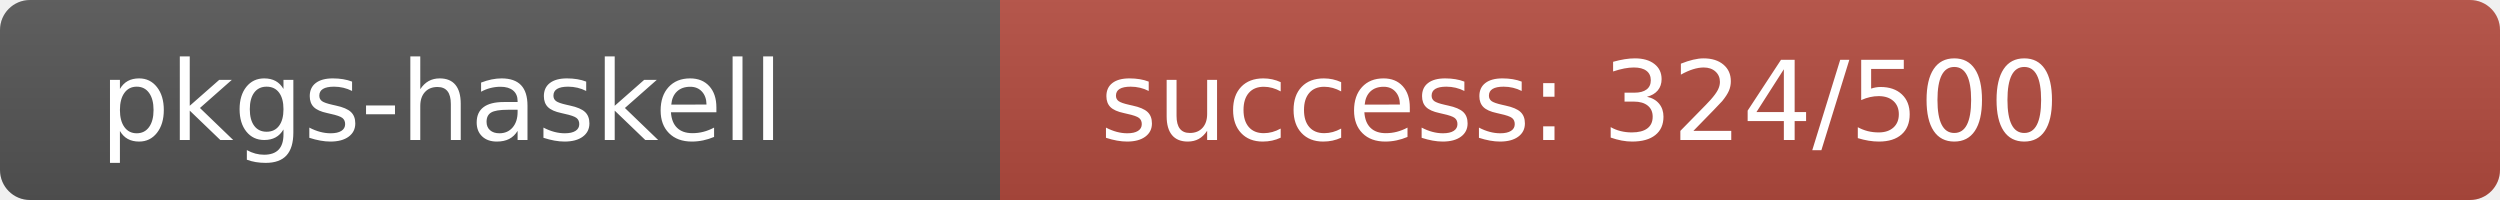
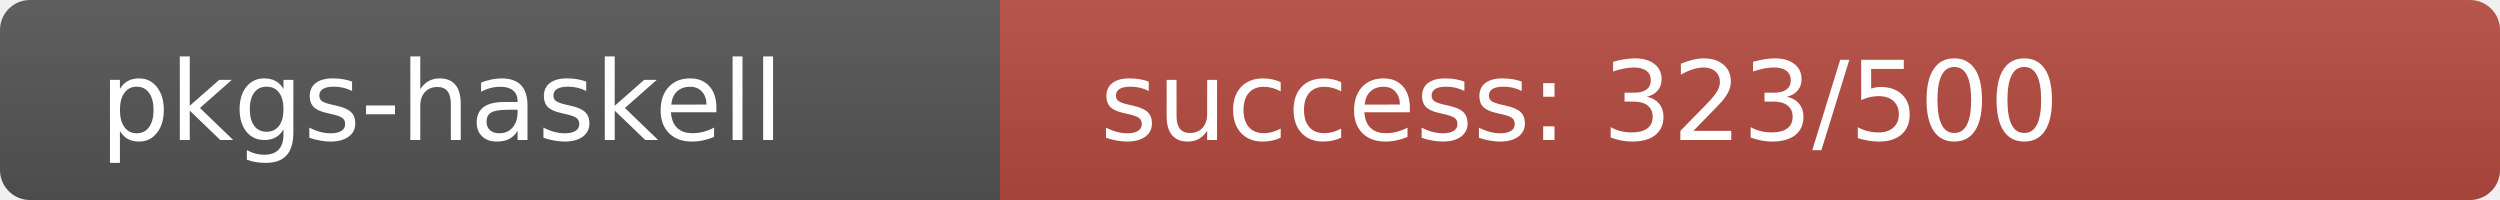
<svg xmlns="http://www.w3.org/2000/svg" width="250" height="20" role="img">
  <linearGradient id="s" x2="0" y2="100%">
    <stop offset="0" stop-color="#bbb" stop-opacity=".1" />
    <stop offset="1" stop-opacity=".1" />
  </linearGradient>
  <clipPath id="r">
    <rect width="250" height="20" rx="3" fill="#fff" />
  </clipPath>
  <g clip-path="url(#r)">
    <rect width="100" height="20" fill="#555" />
-     <rect x="100" width="150" height="20" fill="rgb(180,76,64)" />
+     <rect x="100" width="150" height="20" fill="rgb(181,75,64)" />
    <rect width="250" height="20" fill="url(#s)" />
  </g>
  <g fill="#fff" text-anchor="start" font-family="Verdana,Geneva,DejaVu Sans,sans-serif" text-rendering="geometricPrecision" font-size="110">
    <text x="100" y="140" transform="scale(.1)" fill="#fff">pkgs-haskell</text>
-     <text x="1100" y="140" transform="scale(.1)" fill="#fff">success: 324/500</text>
+     <text x="1100" y="140" transform="scale(.1)" fill="#fff">success: 323/500</text>
  </g>
</svg>
